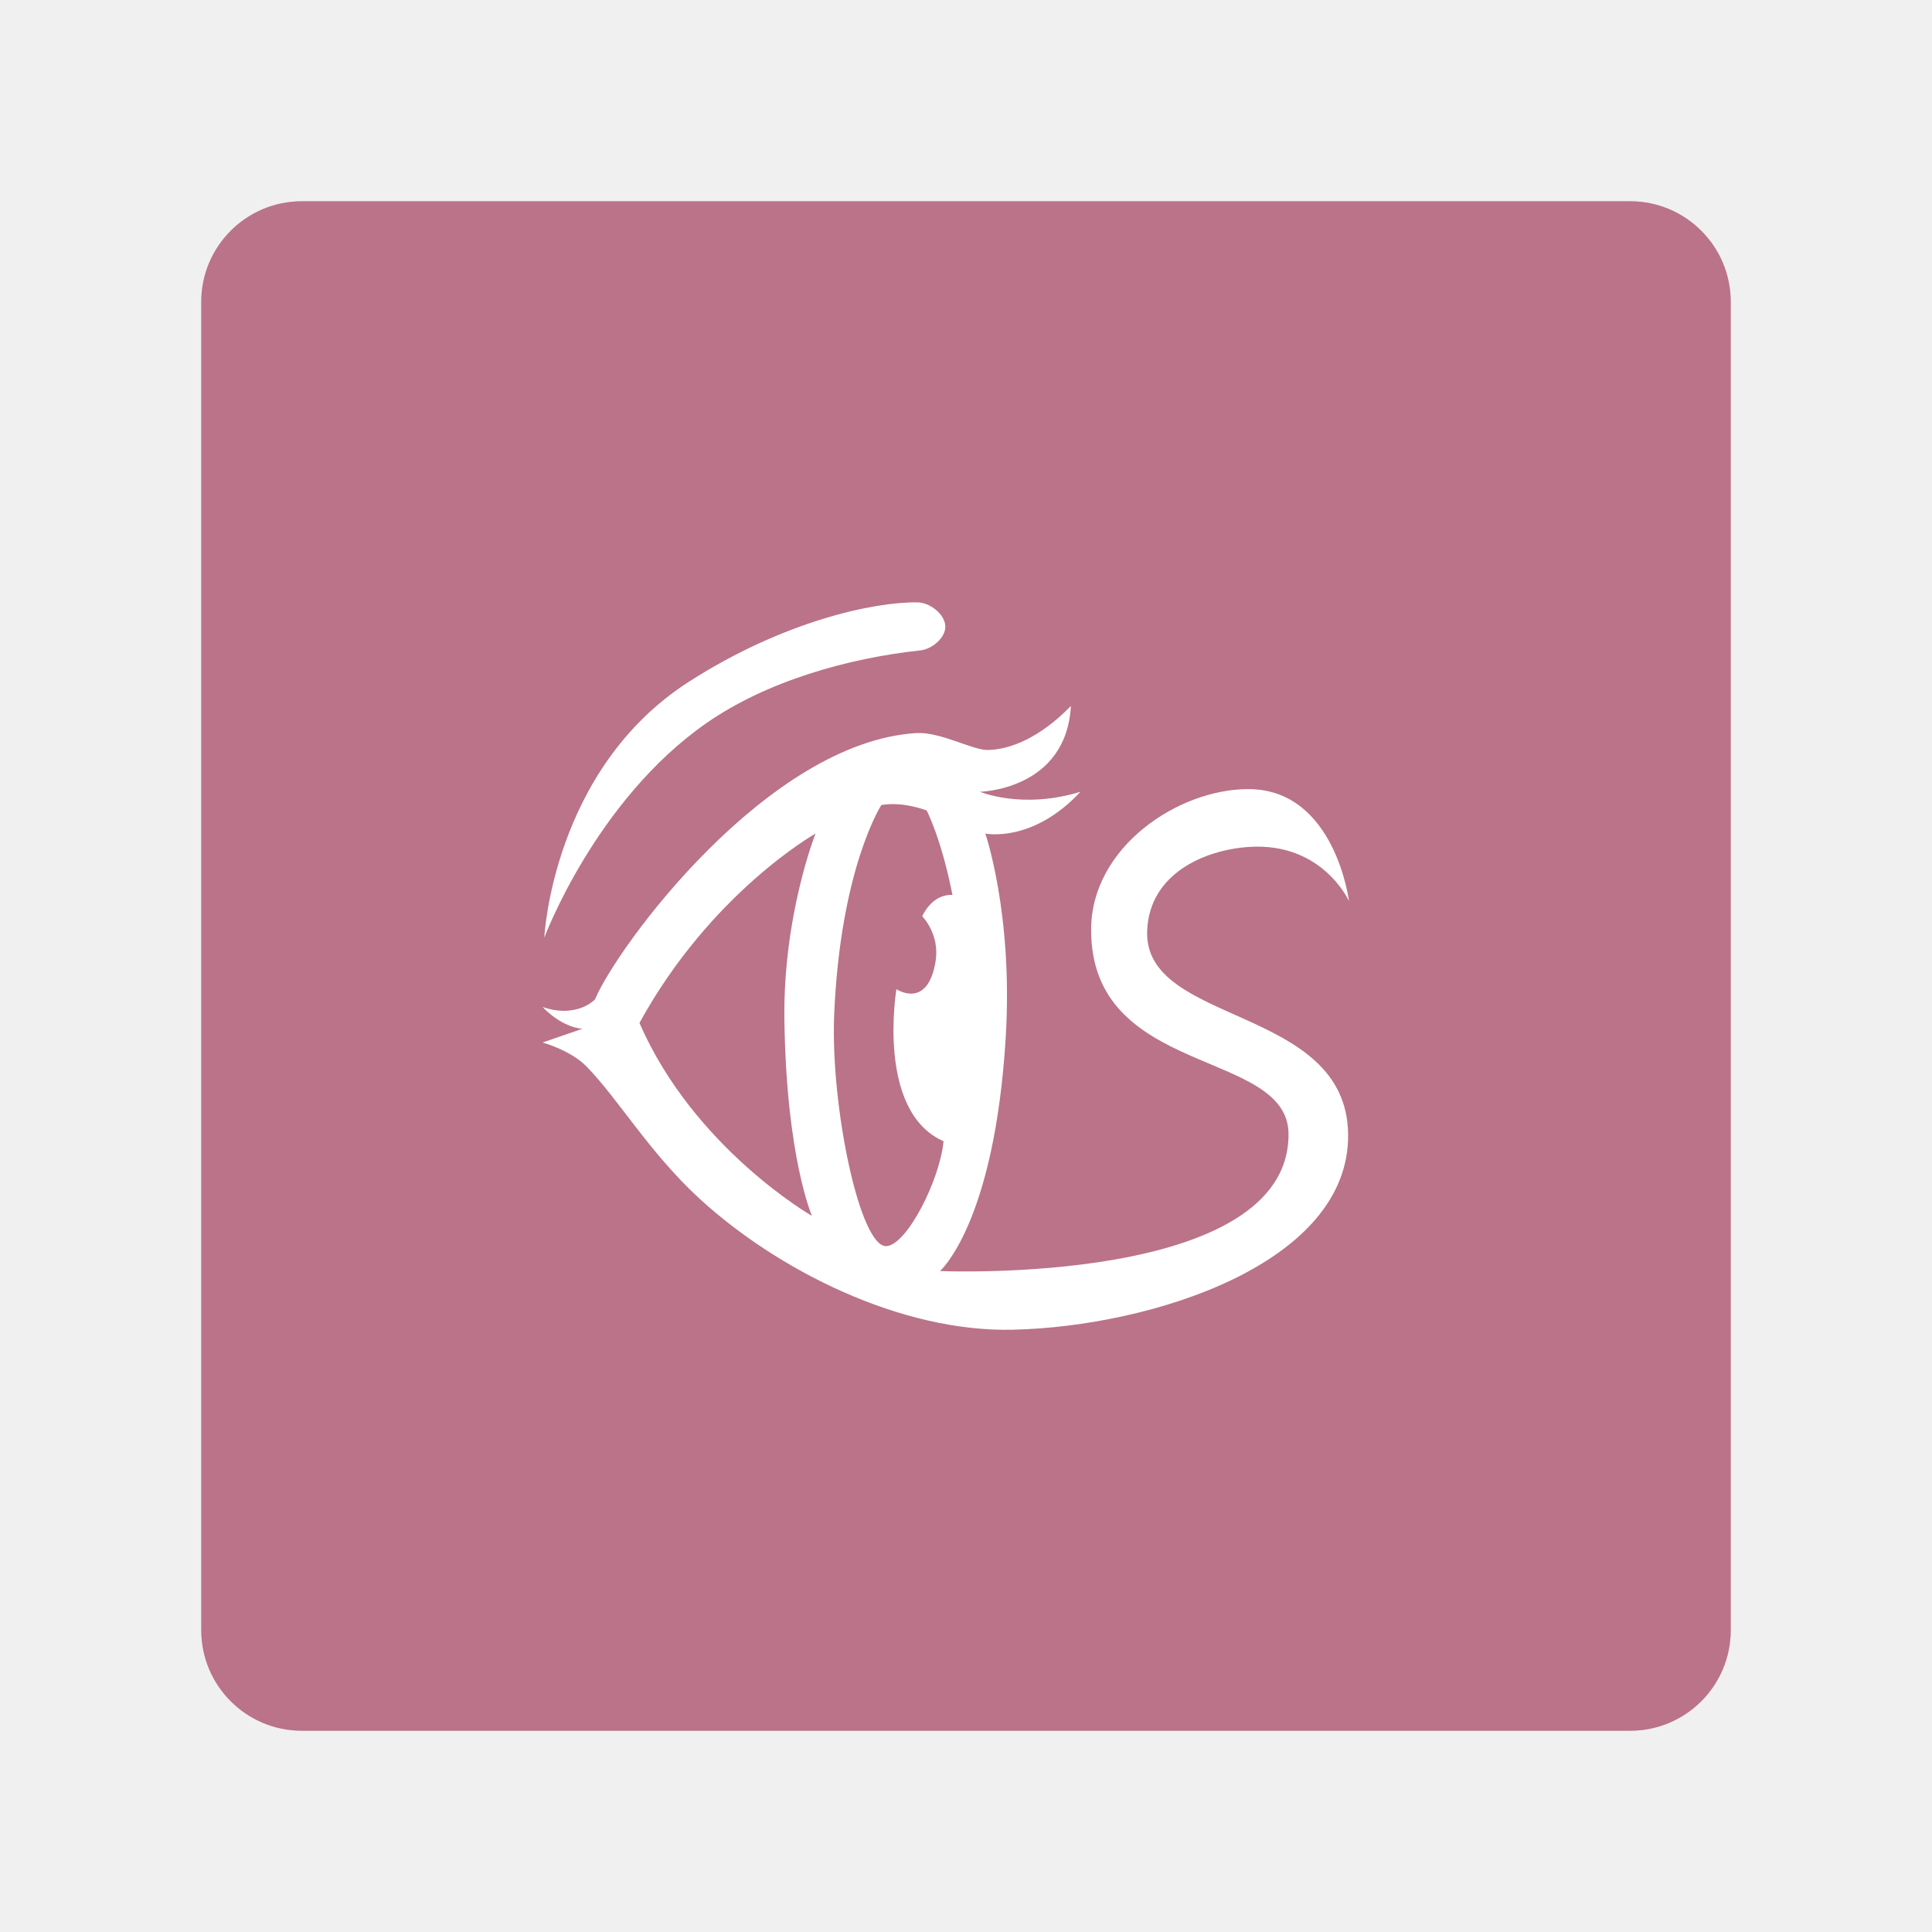
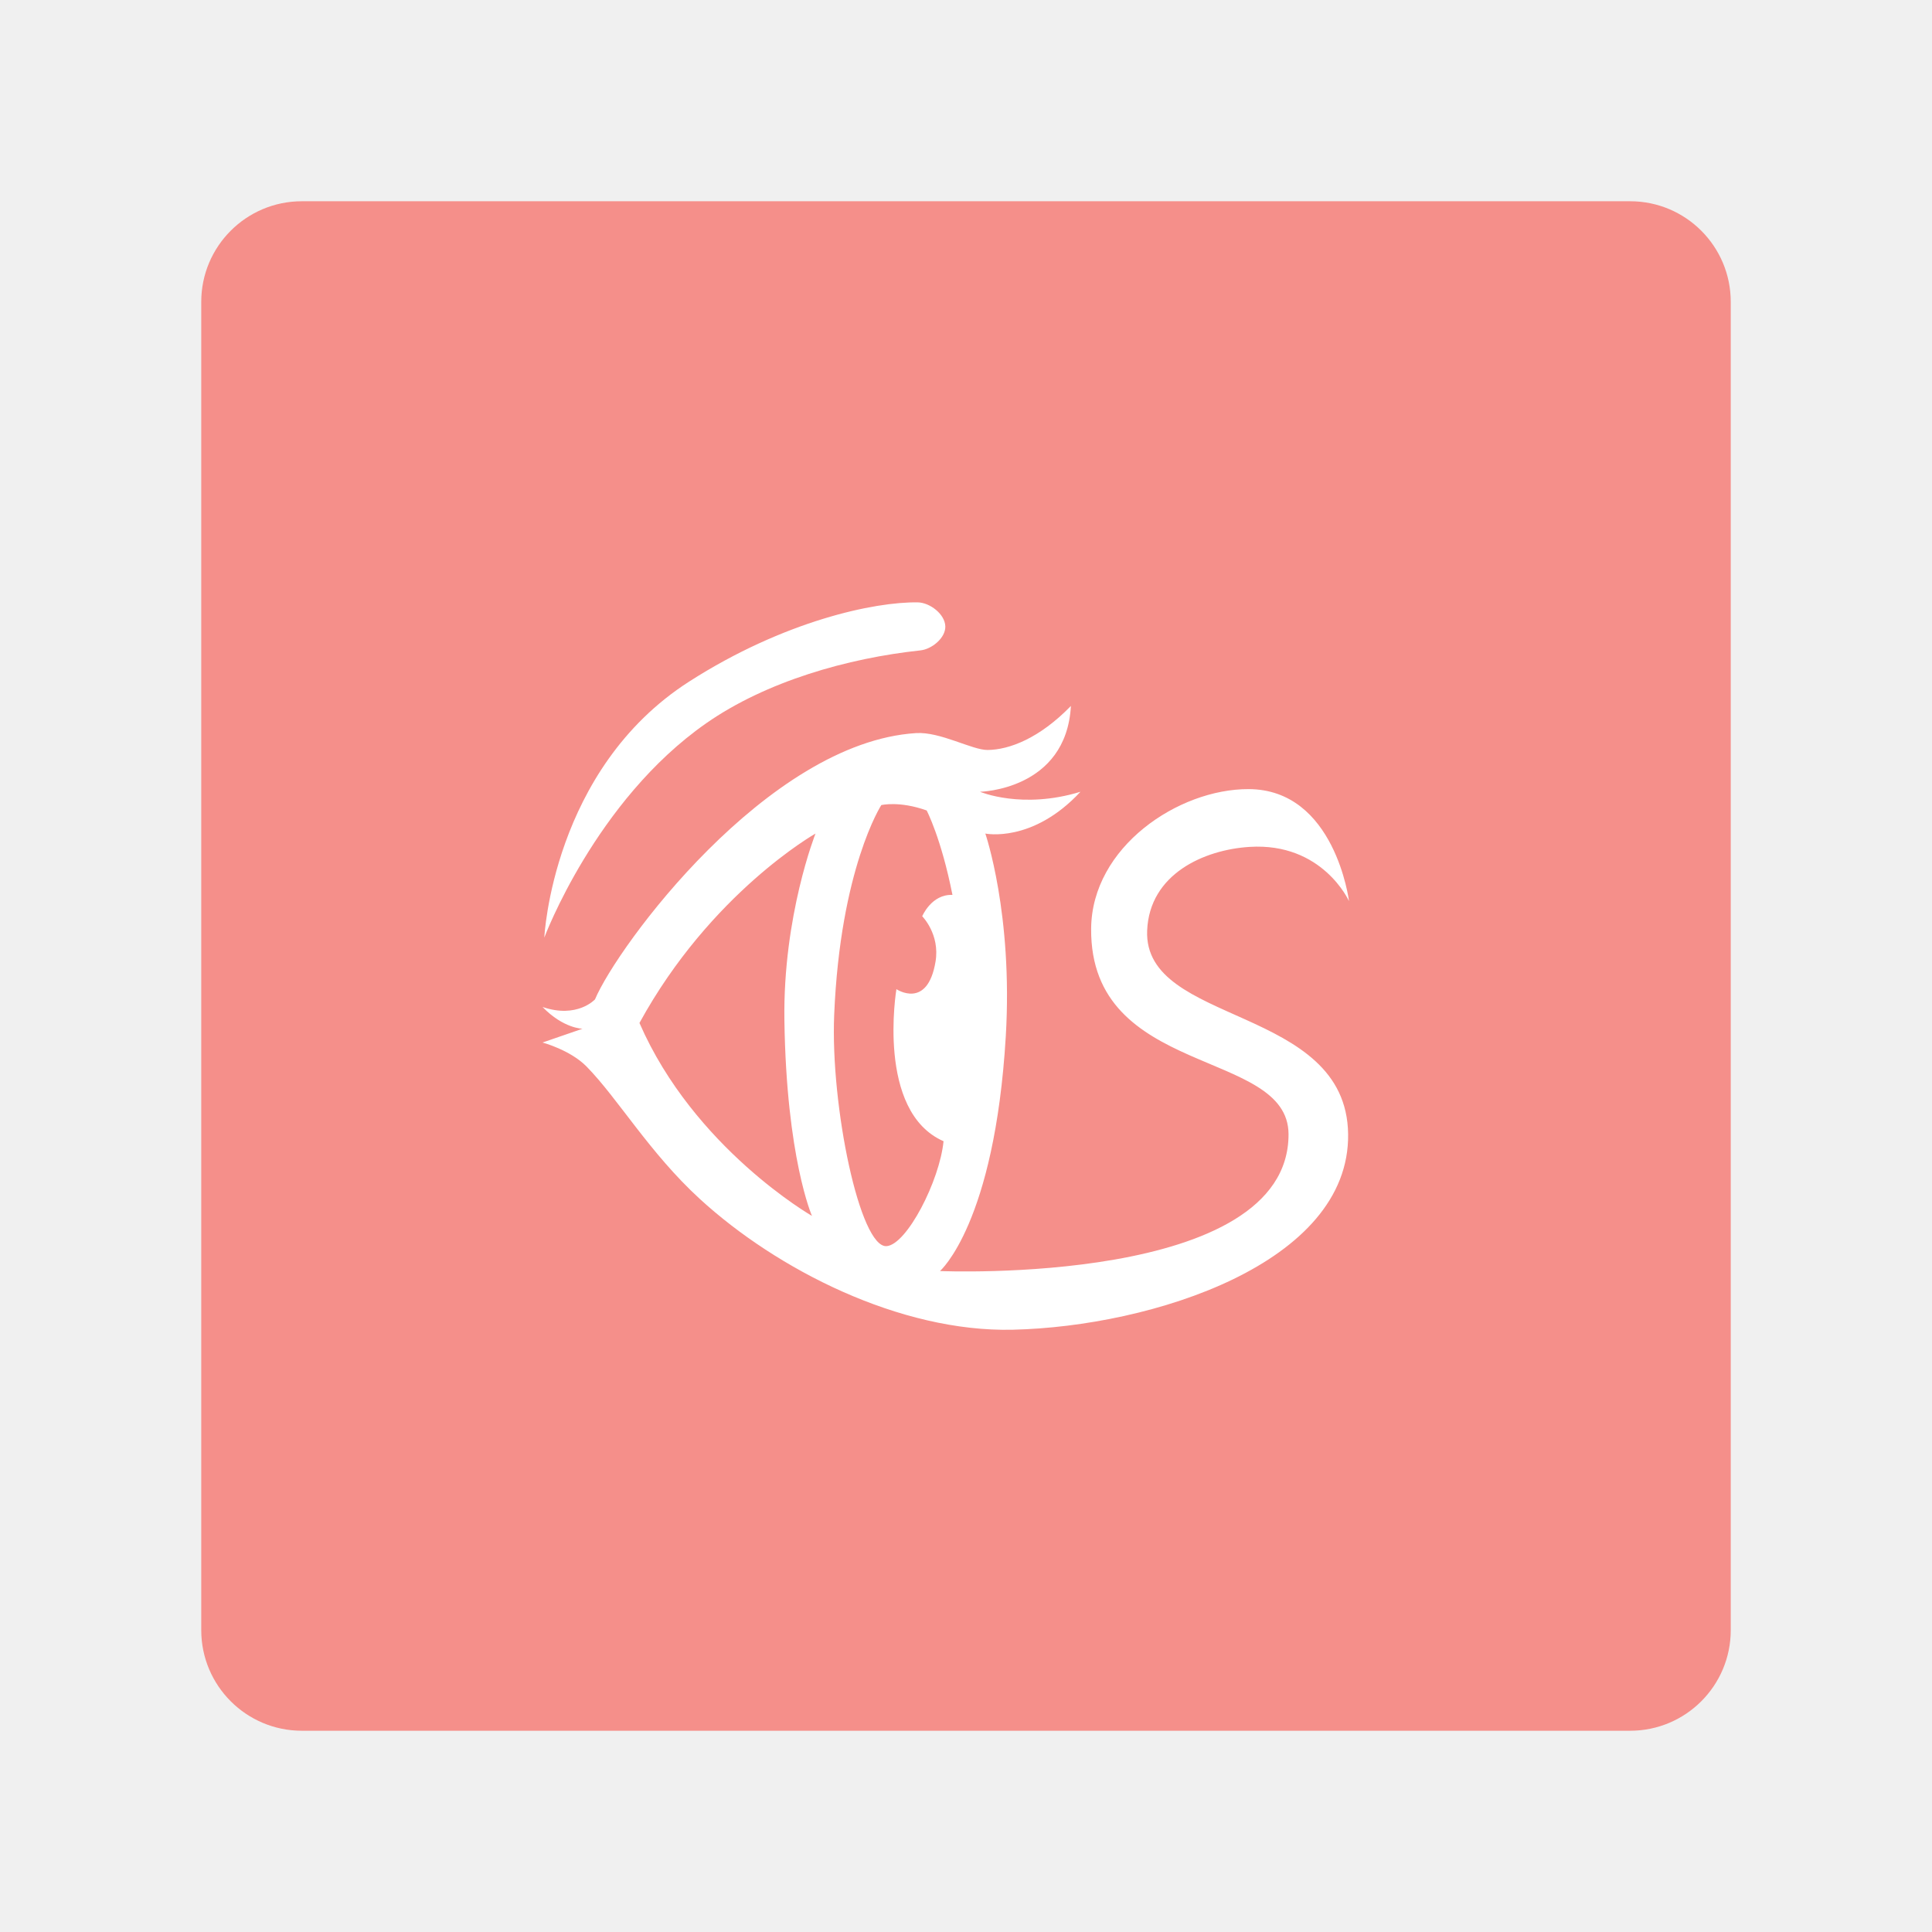
- <svg xmlns="http://www.w3.org/2000/svg" viewBox="0 0 192 192" version="1.1" id="svg16">
+ <svg xmlns="http://www.w3.org/2000/svg" viewBox="0 0 192 192" version="1.1" id="svg16" xml:space="preserve">
  <defs id="defs4">
    <style id="style2">.a{fill:none;stroke:#b1b5bd;stroke-linecap:round;stroke-linejoin:round;isolation:isolate;opacity:0.63;}</style>
+     <style id="style2-5">.a{fill:none;stroke:#b1b5bd;stroke-linecap:round;stroke-linejoin:round;isolation:isolate;opacity:0.63;}</style>
  </defs>
-   <rect class="a" x="20" y="20" width="152" height="152" rx="10" id="rect6" style="fill:#ba6561;stroke:none;opacity:1" />
-   <rect class="a" x="20" y="20" width="152" height="152" rx="10" id="rect6-1" style="opacity:0.25;isolation:isolate;fill:#bd9aff;stroke:none;stroke-linecap:round;stroke-linejoin:round" />
+   <rect class="a" x="20" y="20" width="152" height="152" rx="10" id="rect6" style="fill:#f58f8a;stroke:none;opacity:1;fill-opacity:1" />
  <path style="fill:#ffffff;stroke:none;stroke-width:0.869px;stroke-linecap:butt;stroke-linejoin:miter;stroke-opacity:1" d="m 54.093,93.177 c 0,0 5.082,-13.623 16.082,-21.296 5.982,-4.173 14.058,-6.472 21.296,-7.246 1.139,-0.122 2.503,-1.241 2.474,-2.386 -0.031,-1.21 -1.529,-2.367 -2.739,-2.386 C 86.921,59.796 77.927,61.688 68.497,67.728 54.885,76.446 54.093,93.177 54.093,93.177 Z" id="path829" />
  <path style="fill:#ffffff;stroke:none;stroke-width:0.869px;stroke-linecap:butt;stroke-linejoin:miter;stroke-opacity:1" d="m 106.427,70.155 c -3.135,3.228 -6.13,4.353 -8.265,4.377 -1.553,0.017 -4.714,-1.832 -7.131,-1.678 -14.779,0.936 -29.7,21.212 -31.901,26.465 0,0 -1.773,1.936 -5.214,0.752 2.081,2.149 3.976,2.164 3.976,2.164 L 53.916,103.604 c 0,0 2.76,0.739 4.375,2.386 3.137,3.199 6.257,8.577 11.265,13.166 7.644,7.005 19.872,13.252 31.105,12.99 13.801,-0.322 33.482,-6.585 33.314,-19.44 -0.168,-12.841 -20.366,-10.766 -19.972,-20.235 0.233,-5.606 5.635,-8.018 10.162,-8.307 7.277,-0.465 9.898,5.39 9.898,5.39 0,0 -1.386,-11.114 -9.986,-11.133 -6.969,-0.016 -15.579,5.75 -15.641,13.874 -0.113,14.835 19.584,11.862 19.617,20.411 0.059,15.11 -34.638,13.609 -34.638,13.609 0,0 5.432,-4.712 6.539,-23.329 0.722,-12.148 -2.033,-20.148 -2.033,-20.148 0,0 4.683,0.983 9.455,-4.153 -5.809,1.779 -9.984,0 -9.984,0 0,0 8.567,-0.161 9.034,-8.53 z m -17.611,9.757 c 0.786,0.011 1.914,0.145 3.275,0.63 1.8e-5,0 1.449,2.752 2.563,8.394 -2.084,-0.09 -3.006,2.121 -3.006,2.121 0,0 1.781,1.776 1.325,4.506 -0.804,4.814 -3.888,2.739 -3.888,2.739 0,0 -2.045,12.161 4.684,15.111 -0.388,3.935 -3.645,10.267 -5.655,10.427 -2.646,0.21 -5.59,-13.894 -5.214,-22.976 0.604,-14.551 4.682,-20.854 4.682,-20.854 8e-6,0 0.446,-0.11 1.232,-0.098 z m -7.771,2.926 c 0,0 -3.244,8.164 -3.092,18.558 0.2,13.667 2.739,19.439 2.739,19.439 0,0 -11.727,-6.727 -17.143,-19.174 7.081,-12.939 17.496,-18.823 17.496,-18.823 z" id="path831" />
+   <g id="g5017" transform="translate(0,-229.4237)">
+     <rect class="a" x="20" y="20" width="152" height="152" rx="10" id="rect6-6" style="opacity:1;fill:#ba6561;stroke:none" />
+     <rect class="a" x="20" y="20" width="152" height="152" rx="10" id="rect6-1" style="opacity:0.25;isolation:isolate;fill:#bd9aff;stroke:none;stroke-linecap:round;stroke-linejoin:round" />
+     <path style="fill:#ffffff;stroke:none;stroke-width:0.869px;stroke-linecap:butt;stroke-linejoin:miter;stroke-opacity:1" d="m 54.093,93.177 c 0,0 5.082,-13.623 16.082,-21.296 5.982,-4.173 14.058,-6.472 21.296,-7.246 1.139,-0.122 2.503,-1.241 2.474,-2.386 -0.031,-1.21 -1.529,-2.367 -2.739,-2.386 C 86.921,59.796 77.927,61.688 68.497,67.728 54.885,76.446 54.093,93.177 54.093,93.177 Z" id="path829-2" />
+     <path style="fill:#ffffff;stroke:none;stroke-width:0.869px;stroke-linecap:butt;stroke-linejoin:miter;stroke-opacity:1" d="m 106.427,70.155 c -3.135,3.228 -6.13,4.353 -8.265,4.377 -1.553,0.017 -4.714,-1.832 -7.131,-1.678 -14.779,0.936 -29.7,21.212 -31.901,26.465 0,0 -1.773,1.936 -5.214,0.752 2.081,2.149 3.976,2.164 3.976,2.164 L 53.916,103.604 c 0,0 2.76,0.739 4.375,2.386 3.137,3.199 6.257,8.577 11.265,13.166 7.644,7.005 19.872,13.252 31.105,12.99 13.801,-0.322 33.482,-6.585 33.314,-19.44 -0.168,-12.841 -20.366,-10.766 -19.972,-20.235 0.233,-5.606 5.635,-8.018 10.162,-8.307 7.277,-0.465 9.898,5.39 9.898,5.39 0,0 -1.386,-11.114 -9.986,-11.133 -6.969,-0.016 -15.579,5.75 -15.641,13.874 -0.113,14.835 19.584,11.862 19.617,20.411 0.059,15.11 -34.638,13.609 -34.638,13.609 0,0 5.432,-4.712 6.539,-23.329 0.722,-12.148 -2.033,-20.148 -2.033,-20.148 0,0 4.683,0.983 9.455,-4.153 -5.809,1.779 -9.984,0 -9.984,0 0,0 8.567,-0.161 9.034,-8.53 z m -17.611,9.757 c 0.786,0.011 1.914,0.145 3.275,0.63 1.8e-5,0 1.449,2.752 2.563,8.394 -2.084,-0.09 -3.006,2.121 -3.006,2.121 0,0 1.781,1.776 1.325,4.506 -0.804,4.814 -3.888,2.739 -3.888,2.739 0,0 -2.045,12.161 4.684,15.111 -0.388,3.935 -3.645,10.267 -5.655,10.427 -2.646,0.21 -5.59,-13.894 -5.214,-22.976 0.604,-14.551 4.682,-20.854 4.682,-20.854 8e-6,0 0.446,-0.11 1.232,-0.098 z m -7.771,2.926 c 0,0 -3.244,8.164 -3.092,18.558 0.2,13.667 2.739,19.439 2.739,19.439 0,0 -11.727,-6.727 -17.143,-19.174 7.081,-12.939 17.496,-18.823 17.496,-18.823 z" id="path831-9" />
+   </g>
</svg>
